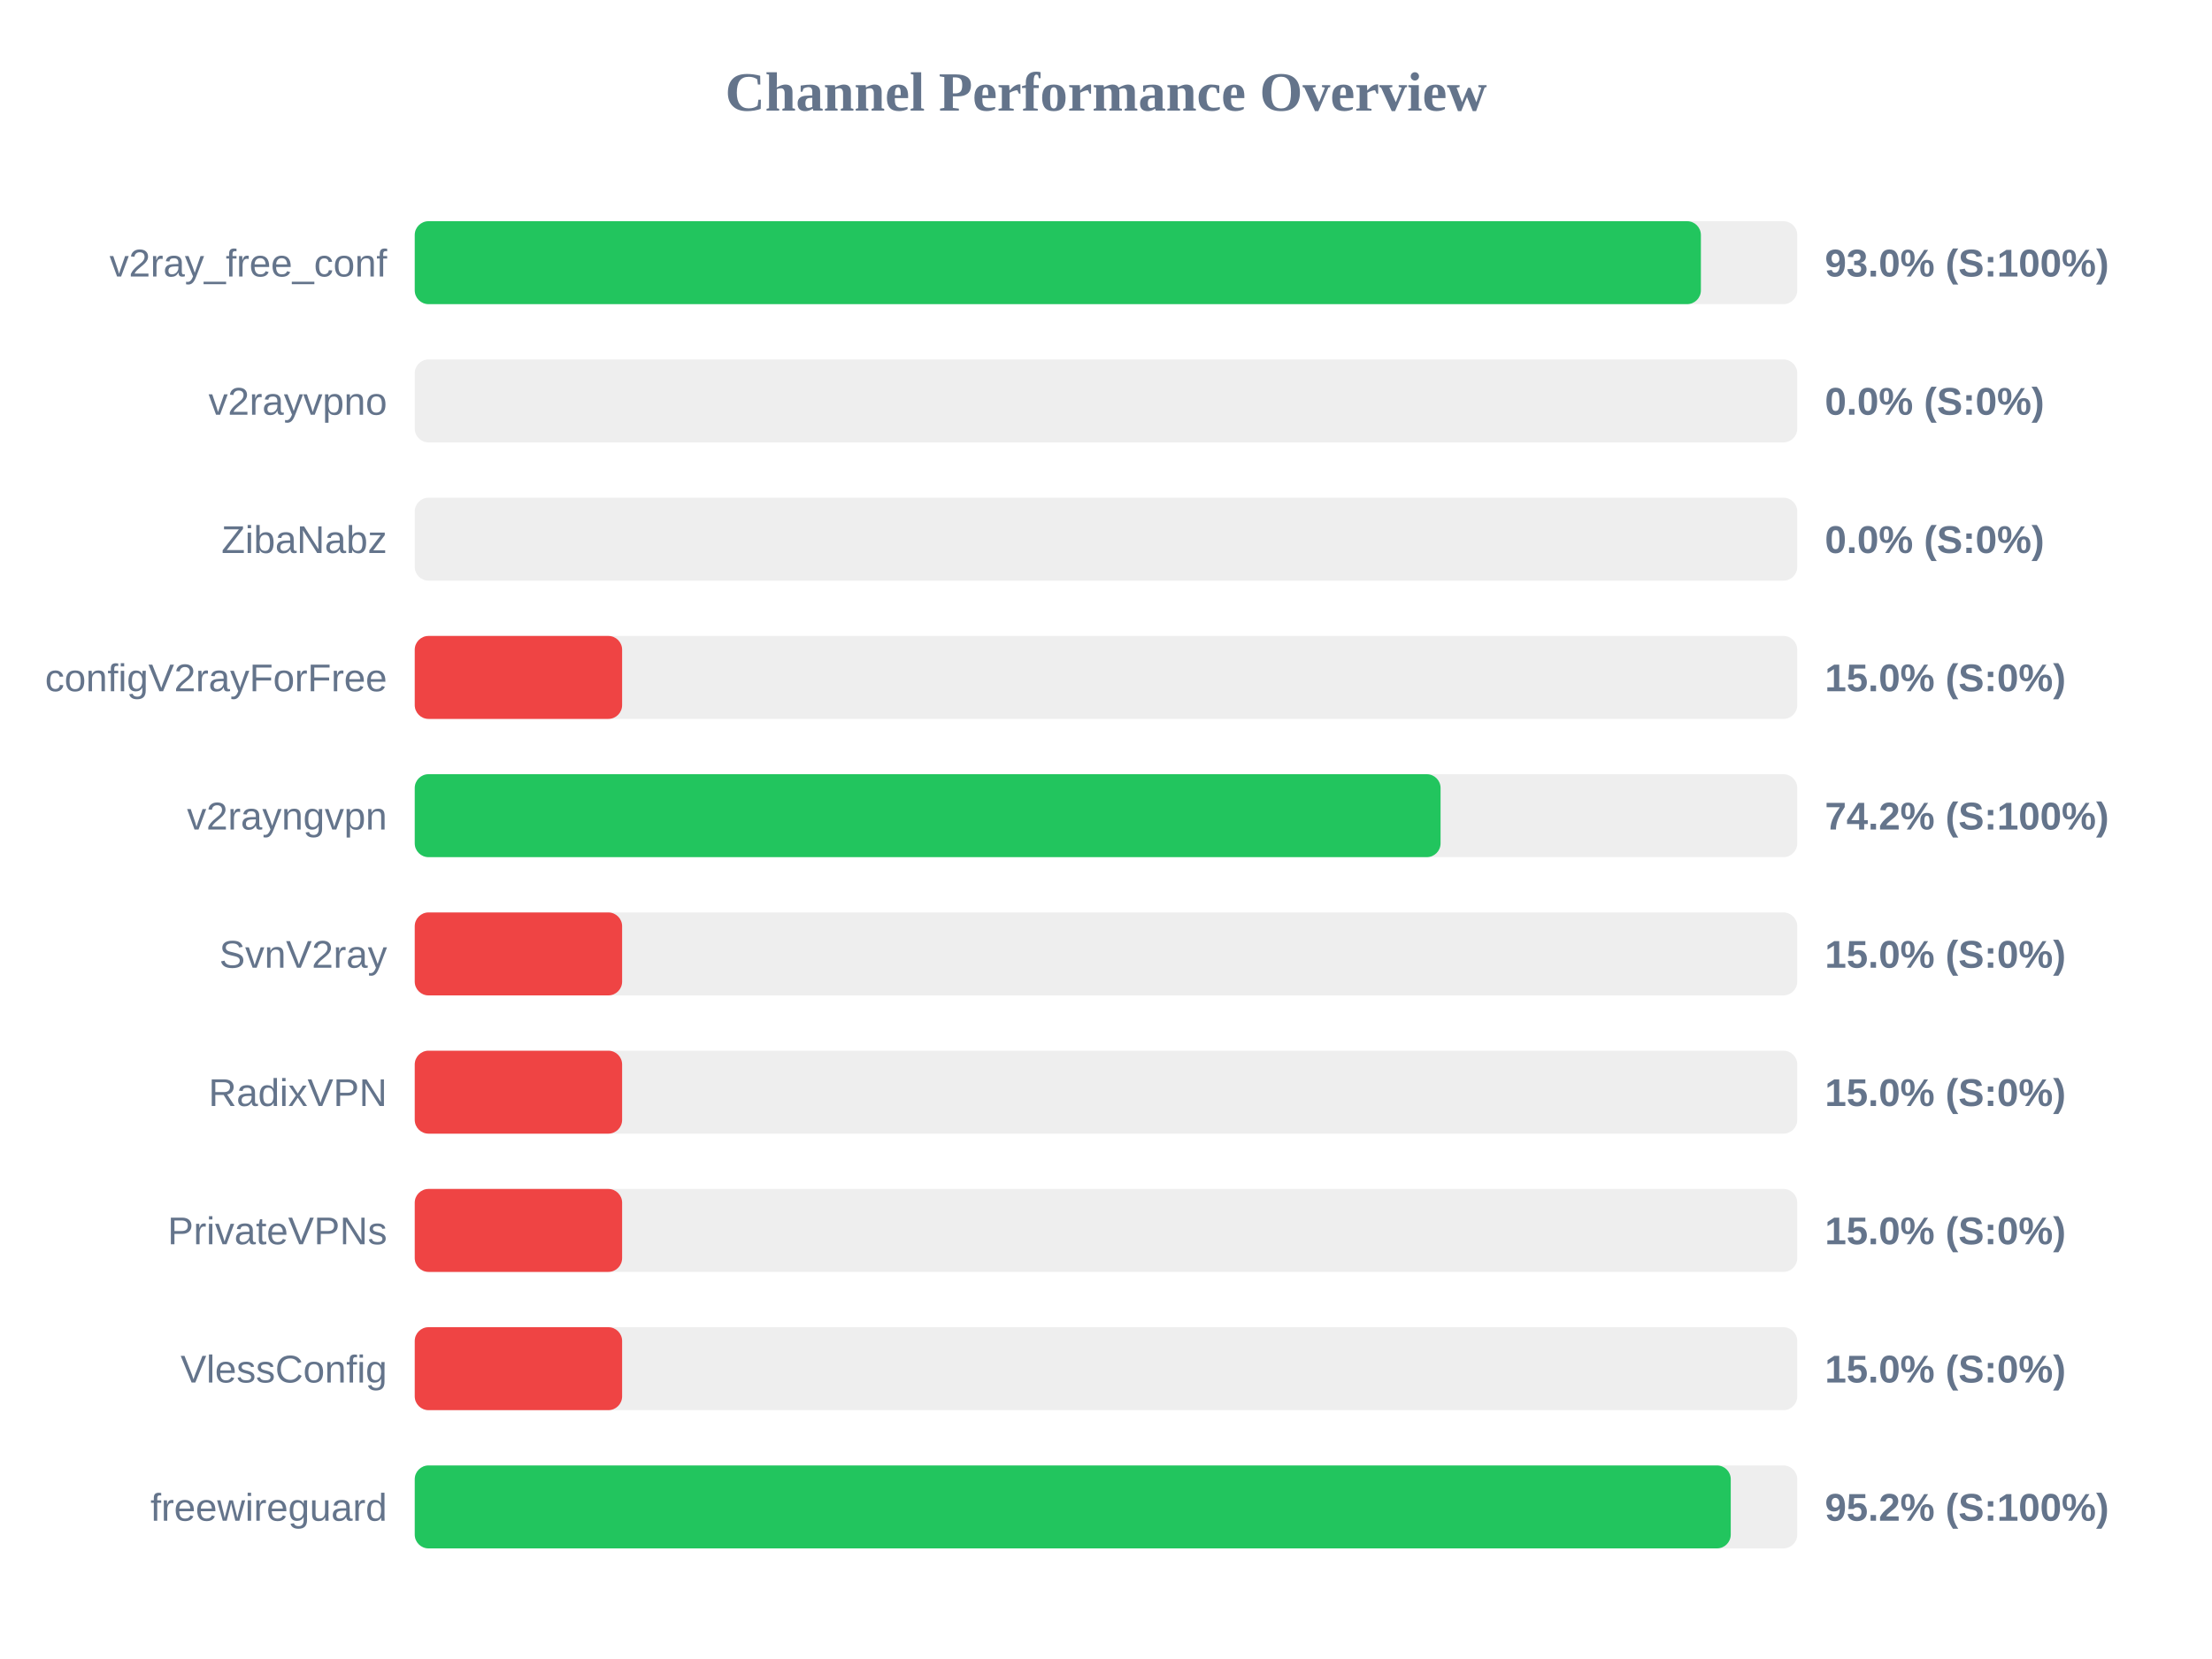
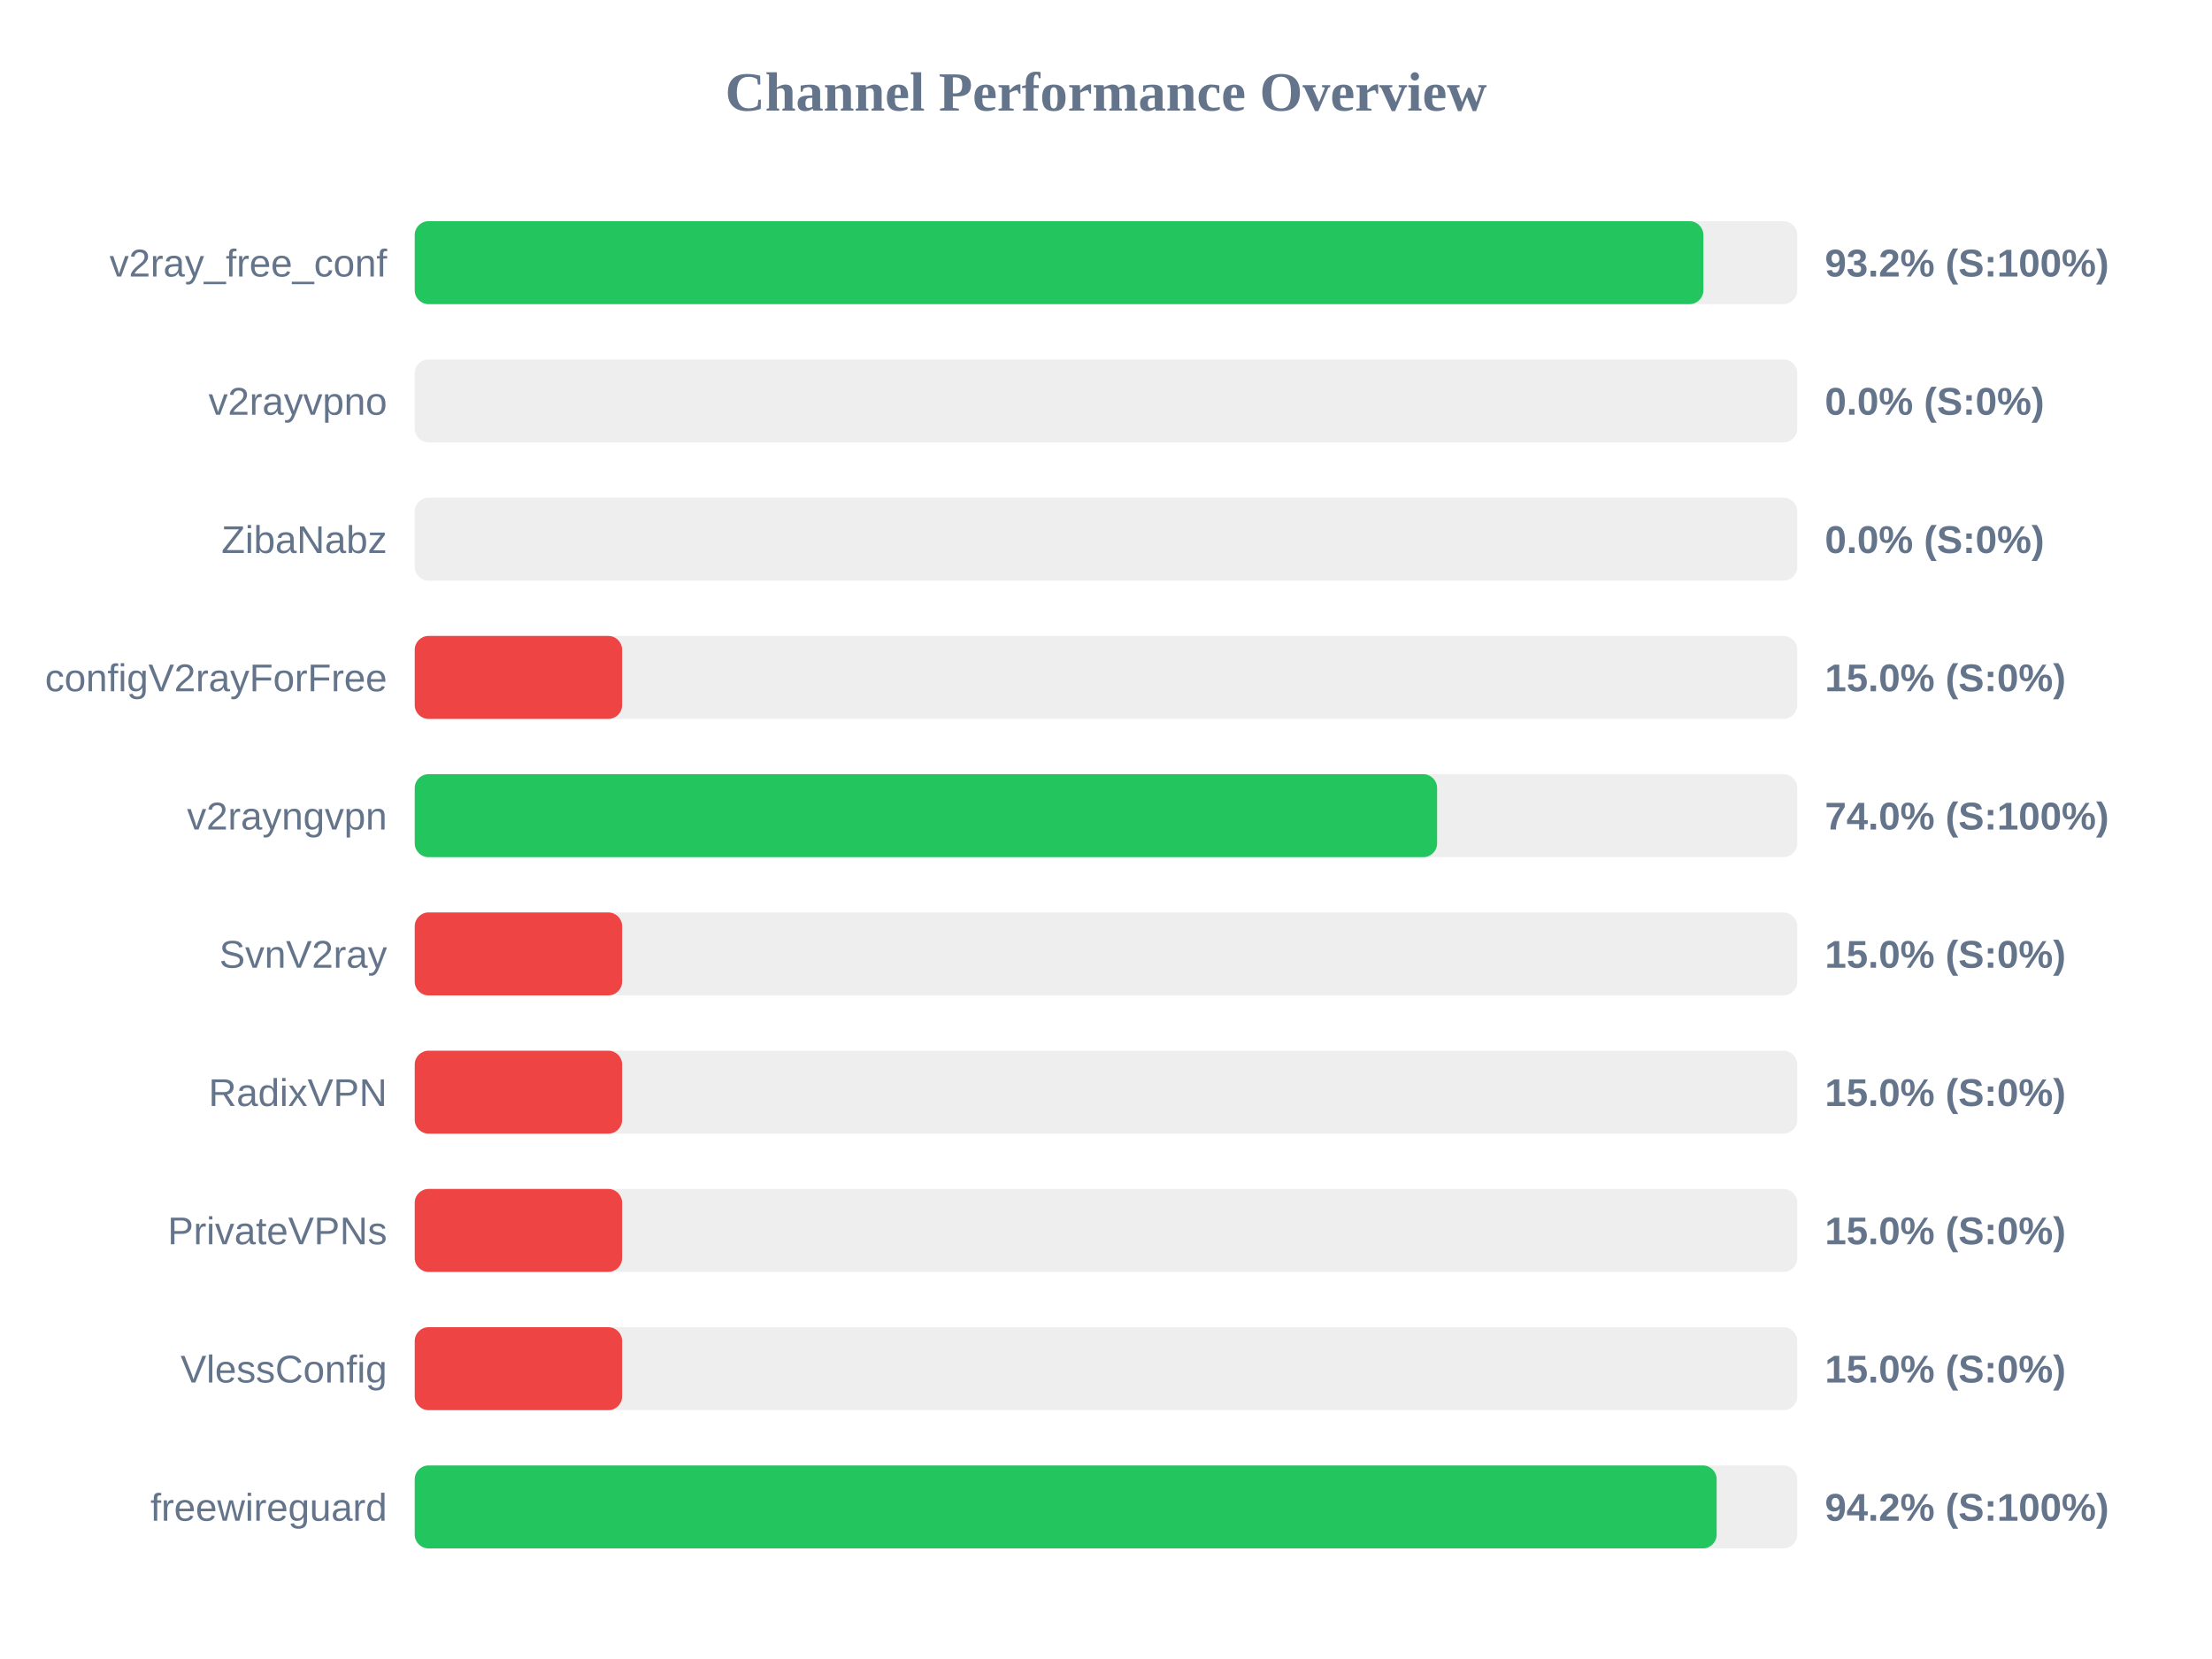
<svg xmlns="http://www.w3.org/2000/svg" width="800" height="600" version="1.1">
  <style>
        .row { font: 14px Arial; fill: #64748b; }
        .score { font: bold 14px Arial; fill: #64748b; }
    </style>
  <text x="400" y="40" text-anchor="middle" font-size="20px" font-weight="bold" fill="#64748b">Channel Performance Overview</text>
  <rect x="150" y="80" width="500" height="30" fill="#eee" rx="5" />
-   <rect x="150" y="80" width="465.15" height="30" fill="#22c55e" rx="5" />
+   <rect x="150" y="80" width="466.05" height="30" fill="#22c55e" rx="5" />
  <text x="140" y="100" text-anchor="end" class="row">v2ray_free_conf</text>
-   <text x="660" y="100" text-anchor="start" class="score">93.0% (S:100%)</text>
+   <text x="660" y="100" text-anchor="start" class="score">93.2% (S:100%)</text>
  <rect x="150" y="130" width="500" height="30" fill="#eee" rx="5" />
  <rect x="150" y="130" width="0.0" height="30" fill="#ef4444" rx="5" />
  <text x="140" y="150" text-anchor="end" class="row">v2rayvpno</text>
  <text x="660" y="150" text-anchor="start" class="score">0.0% (S:0%)</text>
  <rect x="150" y="180" width="500" height="30" fill="#eee" rx="5" />
  <rect x="150" y="180" width="0.0" height="30" fill="#ef4444" rx="5" />
  <text x="140" y="200" text-anchor="end" class="row">ZibaNabz</text>
  <text x="660" y="200" text-anchor="start" class="score">0.0% (S:0%)</text>
  <rect x="150" y="230" width="500" height="30" fill="#eee" rx="5" />
  <rect x="150" y="230" width="75.0" height="30" fill="#ef4444" rx="5" />
  <text x="140" y="250" text-anchor="end" class="row">configV2rayForFree</text>
  <text x="660" y="250" text-anchor="start" class="score">15.0% (S:0%)</text>
  <rect x="150" y="280" width="500" height="30" fill="#eee" rx="5" />
-   <rect x="150" y="280" width="371.0" height="30" fill="#22c55e" rx="5" />
+   <rect x="150" y="280" width="369.75" height="30" fill="#22c55e" rx="5" />
  <text x="140" y="300" text-anchor="end" class="row">v2rayngvpn</text>
-   <text x="660" y="300" text-anchor="start" class="score">74.2% (S:100%)</text>
+   <text x="660" y="300" text-anchor="start" class="score">74.0% (S:100%)</text>
  <rect x="150" y="330" width="500" height="30" fill="#eee" rx="5" />
  <rect x="150" y="330" width="75.0" height="30" fill="#ef4444" rx="5" />
  <text x="140" y="350" text-anchor="end" class="row">SvnV2ray</text>
  <text x="660" y="350" text-anchor="start" class="score">15.0% (S:0%)</text>
  <rect x="150" y="380" width="500" height="30" fill="#eee" rx="5" />
  <rect x="150" y="380" width="75.0" height="30" fill="#ef4444" rx="5" />
  <text x="140" y="400" text-anchor="end" class="row">RadixVPN</text>
  <text x="660" y="400" text-anchor="start" class="score">15.0% (S:0%)</text>
  <rect x="150" y="430" width="500" height="30" fill="#eee" rx="5" />
  <rect x="150" y="430" width="75.0" height="30" fill="#ef4444" rx="5" />
  <text x="140" y="450" text-anchor="end" class="row">PrivateVPNs</text>
  <text x="660" y="450" text-anchor="start" class="score">15.0% (S:0%)</text>
  <rect x="150" y="480" width="500" height="30" fill="#eee" rx="5" />
  <rect x="150" y="480" width="75.0" height="30" fill="#ef4444" rx="5" />
  <text x="140" y="500" text-anchor="end" class="row">VlessConfig</text>
  <text x="660" y="500" text-anchor="start" class="score">15.0% (S:0%)</text>
  <rect x="150" y="530" width="500" height="30" fill="#eee" rx="5" />
-   <rect x="150" y="530" width="475.95" height="30" fill="#22c55e" rx="5" />
+   <rect x="150" y="530" width="470.85" height="30" fill="#22c55e" rx="5" />
  <text x="140" y="550" text-anchor="end" class="row">freewireguard</text>
-   <text x="660" y="550" text-anchor="start" class="score">95.2% (S:100%)</text>
+   <text x="660" y="550" text-anchor="start" class="score">94.2% (S:100%)</text>
</svg>
